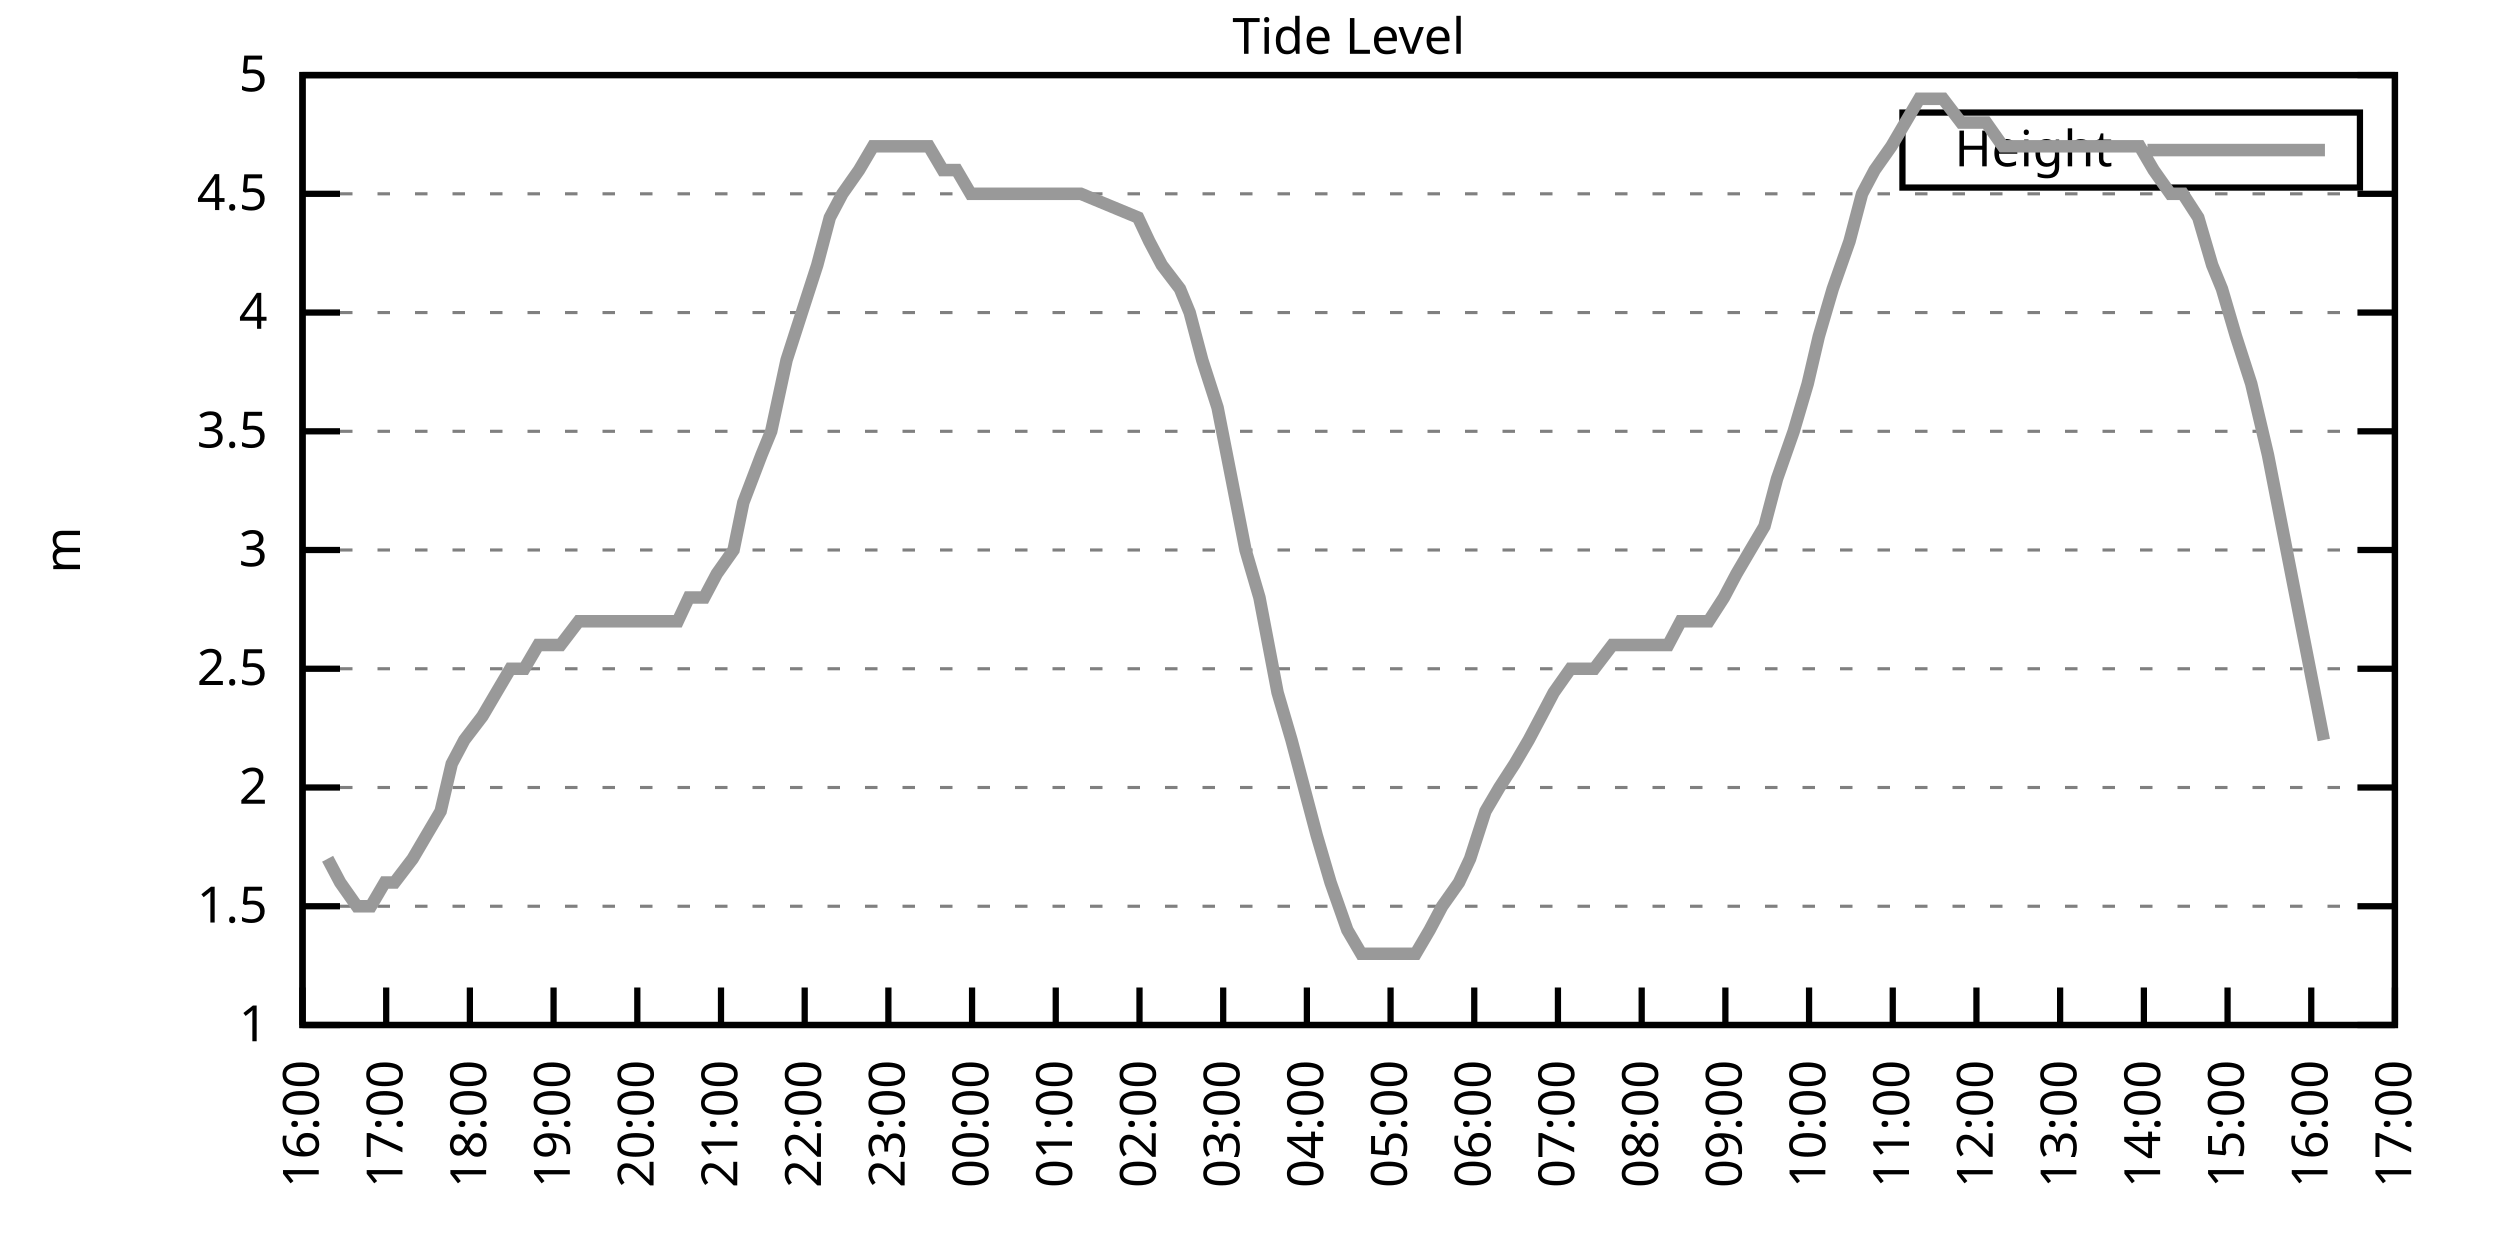
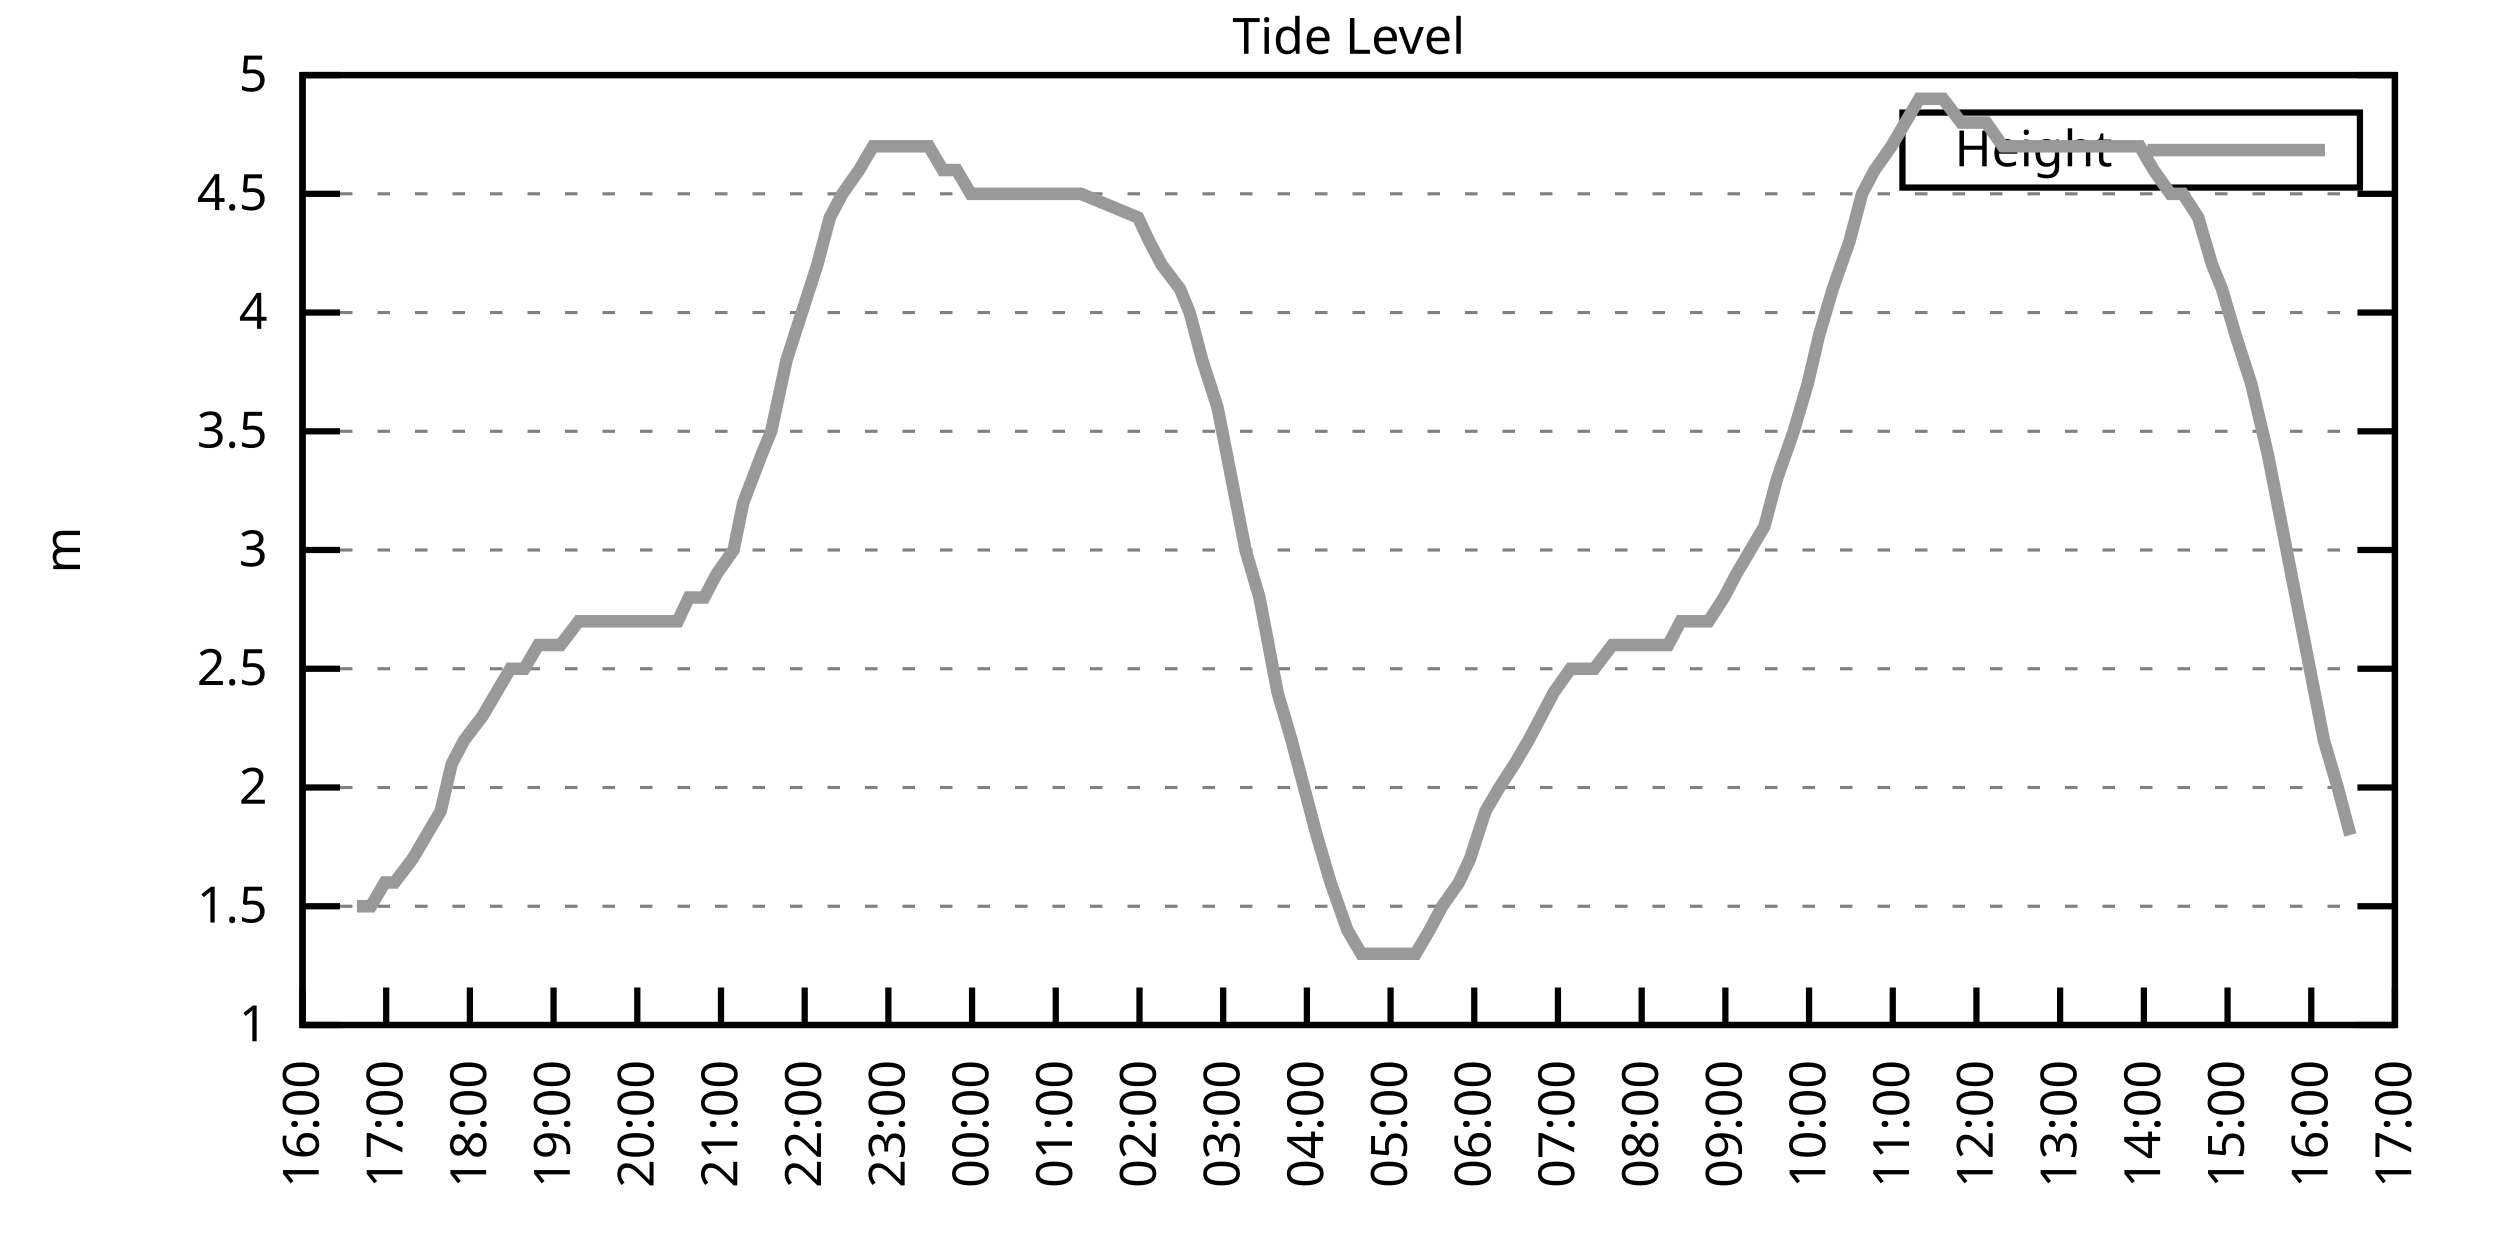
<svg xmlns="http://www.w3.org/2000/svg" xmlns:xlink="http://www.w3.org/1999/xlink" width="400" height="200" viewBox="0 0 400 200">
  <g id="gnuplot_canvas">
    <rect x="0" y="0" width="400" height="200" fill="none" />
    <defs>
      <circle id="gpDot" r="0.5" stroke-width="0.5" stroke="currentColor" />
      <path id="gpPt0" stroke-width="0.333" stroke="currentColor" d="M-1,0 h2 M0,-1 v2" />
      <path id="gpPt1" stroke-width="0.333" stroke="currentColor" d="M-1,-1 L1,1 M1,-1 L-1,1" />
      <path id="gpPt2" stroke-width="0.333" stroke="currentColor" d="M-1,0 L1,0 M0,-1 L0,1 M-1,-1 L1,1 M-1,1 L1,-1" />
      <rect id="gpPt3" stroke-width="0.333" stroke="currentColor" x="-1" y="-1" width="2" height="2" />
      <rect id="gpPt4" stroke-width="0.333" stroke="currentColor" fill="currentColor" x="-1" y="-1" width="2" height="2" />
      <circle id="gpPt5" stroke-width="0.333" stroke="currentColor" cx="0" cy="0" r="1" />
      <use xlink:href="#gpPt5" id="gpPt6" fill="currentColor" stroke="none" />
      <path id="gpPt7" stroke-width="0.333" stroke="currentColor" d="M0,-1.33 L-1.33,0.67 L1.33,0.67 z" />
      <use xlink:href="#gpPt7" id="gpPt8" fill="currentColor" stroke="none" />
      <use xlink:href="#gpPt7" id="gpPt9" stroke="currentColor" transform="rotate(180)" />
      <use xlink:href="#gpPt9" id="gpPt10" fill="currentColor" stroke="none" />
      <use xlink:href="#gpPt3" id="gpPt11" stroke="currentColor" transform="rotate(45)" />
      <use xlink:href="#gpPt11" id="gpPt12" fill="currentColor" stroke="none" />
      <path id="gpPt13" stroke-width="0.333" stroke="currentColor" d="M0,1.330 L1.265,0.411 L0.782,-1.067 L-0.782,-1.076 L-1.265,0.411 z" />
      <use xlink:href="#gpPt13" id="gpPt14" fill="currentColor" stroke="none" />
      <filter id="textbox" filterUnits="objectBoundingBox" x="0" y="0" height="1" width="1">
        <feFlood flood-color="white" flood-opacity="1" result="bgnd" />
        <feComposite in="SourceGraphic" in2="bgnd" operator="atop" />
      </filter>
      <filter id="greybox" filterUnits="objectBoundingBox" x="0" y="0" height="1" width="1">
        <feFlood flood-color="lightgrey" flood-opacity="1" result="grey" />
        <feComposite in="SourceGraphic" in2="grey" operator="atop" />
      </filter>
    </defs>
    <g fill="none" color="white" stroke="currentColor" stroke-width="1.00" stroke-linecap="butt" stroke-linejoin="miter">
</g>
    <g fill="none" color="black" stroke="currentColor" stroke-width="1.00" stroke-linecap="butt" stroke-linejoin="miter">
      <g stroke="none" shape-rendering="crispEdges">
        <polygon fill="rgb(255, 255, 255)" points="48.40,164.00 383.18,164.00 383.18,12.02 48.40,12.02 " />
      </g>
    </g>
    <g fill="none" color="black" stroke="currentColor" stroke-width="1.00" stroke-linecap="butt" stroke-linejoin="miter">
</g>
    <g fill="none" color="black" stroke="black" stroke-width="0.50" stroke-linecap="butt" stroke-linejoin="miter">
</g>
    <g fill="none" color="gray" stroke="currentColor" stroke-width="0.50" stroke-linecap="butt" stroke-linejoin="miter">
      <path stroke="gray" stroke-dasharray="2,4" class="gridline" d="M48.40,164.00 L383.19,164.00  " />
    </g>
    <g fill="none" color="gray" stroke="gray" stroke-width="1.00" stroke-linecap="butt" stroke-linejoin="miter">
</g>
    <g fill="none" color="black" stroke="currentColor" stroke-width="1.00" stroke-linecap="butt" stroke-linejoin="miter">
      <path stroke="black" d="M48.40,164.00 L54.40,164.00 M383.19,164.00 L377.19,164.00  " />
      <g transform="translate(42.80,166.60)" stroke="none" fill="black" font-family="Sans" font-size="8.00" text-anchor="end">
        <text>
          <tspan font-family="Sans"> 1</tspan>
        </text>
      </g>
    </g>
    <g fill="none" color="black" stroke="currentColor" stroke-width="1.00" stroke-linecap="butt" stroke-linejoin="miter">
</g>
    <g fill="none" color="black" stroke="black" stroke-width="0.50" stroke-linecap="butt" stroke-linejoin="miter">
</g>
    <g fill="none" color="gray" stroke="currentColor" stroke-width="0.50" stroke-linecap="butt" stroke-linejoin="miter">
      <path stroke="gray" stroke-dasharray="2,4" class="gridline" d="M48.40,145.00 L383.19,145.00  " />
    </g>
    <g fill="none" color="gray" stroke="gray" stroke-width="1.00" stroke-linecap="butt" stroke-linejoin="miter">
</g>
    <g fill="none" color="black" stroke="currentColor" stroke-width="1.00" stroke-linecap="butt" stroke-linejoin="miter">
      <path stroke="black" d="M48.40,145.00 L54.40,145.00 M383.19,145.00 L377.19,145.00  " />
      <g transform="translate(42.80,147.60)" stroke="none" fill="black" font-family="Sans" font-size="8.00" text-anchor="end">
        <text>
          <tspan font-family="Sans"> 1.5</tspan>
        </text>
      </g>
    </g>
    <g fill="none" color="black" stroke="currentColor" stroke-width="1.00" stroke-linecap="butt" stroke-linejoin="miter">
</g>
    <g fill="none" color="black" stroke="black" stroke-width="0.50" stroke-linecap="butt" stroke-linejoin="miter">
</g>
    <g fill="none" color="gray" stroke="currentColor" stroke-width="0.50" stroke-linecap="butt" stroke-linejoin="miter">
      <path stroke="gray" stroke-dasharray="2,4" class="gridline" d="M48.40,126.00 L383.19,126.00  " />
    </g>
    <g fill="none" color="gray" stroke="gray" stroke-width="1.00" stroke-linecap="butt" stroke-linejoin="miter">
</g>
    <g fill="none" color="black" stroke="currentColor" stroke-width="1.00" stroke-linecap="butt" stroke-linejoin="miter">
      <path stroke="black" d="M48.40,126.00 L54.40,126.00 M383.19,126.00 L377.19,126.00  " />
      <g transform="translate(42.80,128.60)" stroke="none" fill="black" font-family="Sans" font-size="8.00" text-anchor="end">
        <text>
          <tspan font-family="Sans"> 2</tspan>
        </text>
      </g>
    </g>
    <g fill="none" color="black" stroke="currentColor" stroke-width="1.00" stroke-linecap="butt" stroke-linejoin="miter">
</g>
    <g fill="none" color="black" stroke="black" stroke-width="0.50" stroke-linecap="butt" stroke-linejoin="miter">
</g>
    <g fill="none" color="gray" stroke="currentColor" stroke-width="0.50" stroke-linecap="butt" stroke-linejoin="miter">
      <path stroke="gray" stroke-dasharray="2,4" class="gridline" d="M48.40,107.00 L383.19,107.00  " />
    </g>
    <g fill="none" color="gray" stroke="gray" stroke-width="1.00" stroke-linecap="butt" stroke-linejoin="miter">
</g>
    <g fill="none" color="black" stroke="currentColor" stroke-width="1.00" stroke-linecap="butt" stroke-linejoin="miter">
      <path stroke="black" d="M48.40,107.00 L54.40,107.00 M383.19,107.00 L377.19,107.00  " />
      <g transform="translate(42.80,109.60)" stroke="none" fill="black" font-family="Sans" font-size="8.00" text-anchor="end">
        <text>
          <tspan font-family="Sans"> 2.5</tspan>
        </text>
      </g>
    </g>
    <g fill="none" color="black" stroke="currentColor" stroke-width="1.00" stroke-linecap="butt" stroke-linejoin="miter">
</g>
    <g fill="none" color="black" stroke="black" stroke-width="0.50" stroke-linecap="butt" stroke-linejoin="miter">
</g>
    <g fill="none" color="gray" stroke="currentColor" stroke-width="0.50" stroke-linecap="butt" stroke-linejoin="miter">
      <path stroke="gray" stroke-dasharray="2,4" class="gridline" d="M48.40,88.00 L383.19,88.00  " />
    </g>
    <g fill="none" color="gray" stroke="gray" stroke-width="1.00" stroke-linecap="butt" stroke-linejoin="miter">
</g>
    <g fill="none" color="black" stroke="currentColor" stroke-width="1.00" stroke-linecap="butt" stroke-linejoin="miter">
      <path stroke="black" d="M48.40,88.00 L54.40,88.00 M383.19,88.00 L377.19,88.00  " />
      <g transform="translate(42.80,90.60)" stroke="none" fill="black" font-family="Sans" font-size="8.00" text-anchor="end">
        <text>
          <tspan font-family="Sans"> 3</tspan>
        </text>
      </g>
    </g>
    <g fill="none" color="black" stroke="currentColor" stroke-width="1.00" stroke-linecap="butt" stroke-linejoin="miter">
</g>
    <g fill="none" color="black" stroke="black" stroke-width="0.50" stroke-linecap="butt" stroke-linejoin="miter">
</g>
    <g fill="none" color="gray" stroke="currentColor" stroke-width="0.50" stroke-linecap="butt" stroke-linejoin="miter">
      <path stroke="gray" stroke-dasharray="2,4" class="gridline" d="M48.40,69.01 L383.19,69.01  " />
    </g>
    <g fill="none" color="gray" stroke="gray" stroke-width="1.00" stroke-linecap="butt" stroke-linejoin="miter">
</g>
    <g fill="none" color="black" stroke="currentColor" stroke-width="1.00" stroke-linecap="butt" stroke-linejoin="miter">
      <path stroke="black" d="M48.40,69.01 L54.40,69.01 M383.19,69.01 L377.19,69.01  " />
      <g transform="translate(42.80,71.61)" stroke="none" fill="black" font-family="Sans" font-size="8.00" text-anchor="end">
        <text>
          <tspan font-family="Sans"> 3.5</tspan>
        </text>
      </g>
    </g>
    <g fill="none" color="black" stroke="currentColor" stroke-width="1.00" stroke-linecap="butt" stroke-linejoin="miter">
</g>
    <g fill="none" color="black" stroke="black" stroke-width="0.50" stroke-linecap="butt" stroke-linejoin="miter">
</g>
    <g fill="none" color="gray" stroke="currentColor" stroke-width="0.50" stroke-linecap="butt" stroke-linejoin="miter">
      <path stroke="gray" stroke-dasharray="2,4" class="gridline" d="M48.40,50.01 L383.19,50.01  " />
    </g>
    <g fill="none" color="gray" stroke="gray" stroke-width="1.00" stroke-linecap="butt" stroke-linejoin="miter">
</g>
    <g fill="none" color="black" stroke="currentColor" stroke-width="1.00" stroke-linecap="butt" stroke-linejoin="miter">
      <path stroke="black" d="M48.40,50.01 L54.40,50.01 M383.19,50.01 L377.19,50.01  " />
      <g transform="translate(42.80,52.61)" stroke="none" fill="black" font-family="Sans" font-size="8.00" text-anchor="end">
        <text>
          <tspan font-family="Sans"> 4</tspan>
        </text>
      </g>
    </g>
    <g fill="none" color="black" stroke="currentColor" stroke-width="1.00" stroke-linecap="butt" stroke-linejoin="miter">
</g>
    <g fill="none" color="black" stroke="black" stroke-width="0.50" stroke-linecap="butt" stroke-linejoin="miter">
</g>
    <g fill="none" color="gray" stroke="currentColor" stroke-width="0.50" stroke-linecap="butt" stroke-linejoin="miter">
      <path stroke="gray" stroke-dasharray="2,4" class="gridline" d="M48.40,31.01 L383.19,31.01  " />
    </g>
    <g fill="none" color="gray" stroke="gray" stroke-width="1.00" stroke-linecap="butt" stroke-linejoin="miter">
</g>
    <g fill="none" color="black" stroke="currentColor" stroke-width="1.00" stroke-linecap="butt" stroke-linejoin="miter">
      <path stroke="black" d="M48.40,31.01 L54.40,31.01 M383.19,31.01 L377.19,31.01  " />
      <g transform="translate(42.80,33.61)" stroke="none" fill="black" font-family="Sans" font-size="8.00" text-anchor="end">
        <text>
          <tspan font-family="Sans"> 4.5</tspan>
        </text>
      </g>
    </g>
    <g fill="none" color="black" stroke="currentColor" stroke-width="1.00" stroke-linecap="butt" stroke-linejoin="miter">
</g>
    <g fill="none" color="black" stroke="black" stroke-width="0.50" stroke-linecap="butt" stroke-linejoin="miter">
</g>
    <g fill="none" color="gray" stroke="currentColor" stroke-width="0.50" stroke-linecap="butt" stroke-linejoin="miter">
      <path stroke="gray" stroke-dasharray="2,4" class="gridline" d="M48.40,12.01 L383.19,12.01  " />
    </g>
    <g fill="none" color="gray" stroke="gray" stroke-width="1.00" stroke-linecap="butt" stroke-linejoin="miter">
</g>
    <g fill="none" color="black" stroke="currentColor" stroke-width="1.00" stroke-linecap="butt" stroke-linejoin="miter">
      <path stroke="black" d="M48.40,12.01 L54.40,12.01 M383.19,12.01 L377.19,12.01  " />
      <g transform="translate(42.80,14.61)" stroke="none" fill="black" font-family="Sans" font-size="8.00" text-anchor="end">
        <text>
          <tspan font-family="Sans"> 5</tspan>
        </text>
      </g>
    </g>
    <g fill="none" color="black" stroke="currentColor" stroke-width="1.00" stroke-linecap="butt" stroke-linejoin="miter">
      <path stroke="black" d="M48.40,164.00 L48.40,158.00  " />
      <g transform="translate(51.00,169.60) rotate(270.00)" stroke="none" fill="black" font-family="Sans" font-size="8.00" text-anchor="end">
        <text>
          <tspan font-family="Sans">16:00</tspan>
        </text>
      </g>
    </g>
    <g fill="none" color="black" stroke="currentColor" stroke-width="1.00" stroke-linecap="butt" stroke-linejoin="miter">
      <path stroke="black" d="M61.79,164.00 L61.79,158.00  " />
      <g transform="translate(64.39,169.60) rotate(270.00)" stroke="none" fill="black" font-family="Sans" font-size="8.00" text-anchor="end">
        <text>
          <tspan font-family="Sans">17:00</tspan>
        </text>
      </g>
    </g>
    <g fill="none" color="black" stroke="currentColor" stroke-width="1.00" stroke-linecap="butt" stroke-linejoin="miter">
      <path stroke="black" d="M75.18,164.00 L75.18,158.00  " />
      <g transform="translate(77.78,169.60) rotate(270.00)" stroke="none" fill="black" font-family="Sans" font-size="8.00" text-anchor="end">
        <text>
          <tspan font-family="Sans">18:00</tspan>
        </text>
      </g>
    </g>
    <g fill="none" color="black" stroke="currentColor" stroke-width="1.00" stroke-linecap="butt" stroke-linejoin="miter">
      <path stroke="black" d="M88.57,164.00 L88.57,158.00  " />
      <g transform="translate(91.17,169.60) rotate(270.00)" stroke="none" fill="black" font-family="Sans" font-size="8.00" text-anchor="end">
        <text>
          <tspan font-family="Sans">19:00</tspan>
        </text>
      </g>
    </g>
    <g fill="none" color="black" stroke="currentColor" stroke-width="1.00" stroke-linecap="butt" stroke-linejoin="miter">
      <path stroke="black" d="M101.97,164.00 L101.97,158.00  " />
      <g transform="translate(104.57,169.60) rotate(270.00)" stroke="none" fill="black" font-family="Sans" font-size="8.00" text-anchor="end">
        <text>
          <tspan font-family="Sans">20:00</tspan>
        </text>
      </g>
    </g>
    <g fill="none" color="black" stroke="currentColor" stroke-width="1.00" stroke-linecap="butt" stroke-linejoin="miter">
      <path stroke="black" d="M115.36,164.00 L115.36,158.00  " />
      <g transform="translate(117.96,169.60) rotate(270.00)" stroke="none" fill="black" font-family="Sans" font-size="8.00" text-anchor="end">
        <text>
          <tspan font-family="Sans">21:00</tspan>
        </text>
      </g>
    </g>
    <g fill="none" color="black" stroke="currentColor" stroke-width="1.00" stroke-linecap="butt" stroke-linejoin="miter">
      <path stroke="black" d="M128.75,164.00 L128.75,158.00  " />
      <g transform="translate(131.35,169.60) rotate(270.00)" stroke="none" fill="black" font-family="Sans" font-size="8.00" text-anchor="end">
        <text>
          <tspan font-family="Sans">22:00</tspan>
        </text>
      </g>
    </g>
    <g fill="none" color="black" stroke="currentColor" stroke-width="1.00" stroke-linecap="butt" stroke-linejoin="miter">
      <path stroke="black" d="M142.14,164.00 L142.14,158.00  " />
      <g transform="translate(144.74,169.60) rotate(270.00)" stroke="none" fill="black" font-family="Sans" font-size="8.00" text-anchor="end">
        <text>
          <tspan font-family="Sans">23:00</tspan>
        </text>
      </g>
    </g>
    <g fill="none" color="black" stroke="currentColor" stroke-width="1.00" stroke-linecap="butt" stroke-linejoin="miter">
      <path stroke="black" d="M155.53,164.00 L155.53,158.00  " />
      <g transform="translate(158.13,169.60) rotate(270.00)" stroke="none" fill="black" font-family="Sans" font-size="8.00" text-anchor="end">
        <text>
          <tspan font-family="Sans">00:00</tspan>
        </text>
      </g>
    </g>
    <g fill="none" color="black" stroke="currentColor" stroke-width="1.00" stroke-linecap="butt" stroke-linejoin="miter">
      <path stroke="black" d="M168.92,164.00 L168.92,158.00  " />
      <g transform="translate(171.52,169.60) rotate(270.00)" stroke="none" fill="black" font-family="Sans" font-size="8.00" text-anchor="end">
        <text>
          <tspan font-family="Sans">01:00</tspan>
        </text>
      </g>
    </g>
    <g fill="none" color="black" stroke="currentColor" stroke-width="1.00" stroke-linecap="butt" stroke-linejoin="miter">
      <path stroke="black" d="M182.32,164.00 L182.32,158.00  " />
      <g transform="translate(184.92,169.60) rotate(270.00)" stroke="none" fill="black" font-family="Sans" font-size="8.00" text-anchor="end">
        <text>
          <tspan font-family="Sans">02:00</tspan>
        </text>
      </g>
    </g>
    <g fill="none" color="black" stroke="currentColor" stroke-width="1.00" stroke-linecap="butt" stroke-linejoin="miter">
      <path stroke="black" d="M195.71,164.00 L195.71,158.00  " />
      <g transform="translate(198.31,169.60) rotate(270.00)" stroke="none" fill="black" font-family="Sans" font-size="8.00" text-anchor="end">
        <text>
          <tspan font-family="Sans">03:00</tspan>
        </text>
      </g>
    </g>
    <g fill="none" color="black" stroke="currentColor" stroke-width="1.00" stroke-linecap="butt" stroke-linejoin="miter">
      <path stroke="black" d="M209.10,164.00 L209.10,158.00  " />
      <g transform="translate(211.70,169.60) rotate(270.00)" stroke="none" fill="black" font-family="Sans" font-size="8.00" text-anchor="end">
        <text>
          <tspan font-family="Sans">04:00</tspan>
        </text>
      </g>
    </g>
    <g fill="none" color="black" stroke="currentColor" stroke-width="1.00" stroke-linecap="butt" stroke-linejoin="miter">
      <path stroke="black" d="M222.49,164.00 L222.49,158.00  " />
      <g transform="translate(225.09,169.60) rotate(270.00)" stroke="none" fill="black" font-family="Sans" font-size="8.00" text-anchor="end">
        <text>
          <tspan font-family="Sans">05:00</tspan>
        </text>
      </g>
    </g>
    <g fill="none" color="black" stroke="currentColor" stroke-width="1.00" stroke-linecap="butt" stroke-linejoin="miter">
      <path stroke="black" d="M235.88,164.00 L235.88,158.00  " />
      <g transform="translate(238.48,169.60) rotate(270.00)" stroke="none" fill="black" font-family="Sans" font-size="8.00" text-anchor="end">
        <text>
          <tspan font-family="Sans">06:00</tspan>
        </text>
      </g>
    </g>
    <g fill="none" color="black" stroke="currentColor" stroke-width="1.00" stroke-linecap="butt" stroke-linejoin="miter">
      <path stroke="black" d="M249.27,164.00 L249.27,158.00  " />
      <g transform="translate(251.87,169.60) rotate(270.00)" stroke="none" fill="black" font-family="Sans" font-size="8.00" text-anchor="end">
        <text>
          <tspan font-family="Sans">07:00</tspan>
        </text>
      </g>
    </g>
    <g fill="none" color="black" stroke="currentColor" stroke-width="1.00" stroke-linecap="butt" stroke-linejoin="miter">
      <path stroke="black" d="M262.67,164.00 L262.67,158.00  " />
      <g transform="translate(265.27,169.60) rotate(270.00)" stroke="none" fill="black" font-family="Sans" font-size="8.00" text-anchor="end">
        <text>
          <tspan font-family="Sans">08:00</tspan>
        </text>
      </g>
    </g>
    <g fill="none" color="black" stroke="currentColor" stroke-width="1.00" stroke-linecap="butt" stroke-linejoin="miter">
      <path stroke="black" d="M276.06,164.00 L276.06,158.00  " />
      <g transform="translate(278.66,169.60) rotate(270.00)" stroke="none" fill="black" font-family="Sans" font-size="8.00" text-anchor="end">
        <text>
          <tspan font-family="Sans">09:00</tspan>
        </text>
      </g>
    </g>
    <g fill="none" color="black" stroke="currentColor" stroke-width="1.00" stroke-linecap="butt" stroke-linejoin="miter">
      <path stroke="black" d="M289.45,164.00 L289.45,158.00  " />
      <g transform="translate(292.05,169.60) rotate(270.00)" stroke="none" fill="black" font-family="Sans" font-size="8.00" text-anchor="end">
        <text>
          <tspan font-family="Sans">10:00</tspan>
        </text>
      </g>
    </g>
    <g fill="none" color="black" stroke="currentColor" stroke-width="1.00" stroke-linecap="butt" stroke-linejoin="miter">
      <path stroke="black" d="M302.84,164.00 L302.84,158.00  " />
      <g transform="translate(305.44,169.60) rotate(270.00)" stroke="none" fill="black" font-family="Sans" font-size="8.00" text-anchor="end">
        <text>
          <tspan font-family="Sans">11:00</tspan>
        </text>
      </g>
    </g>
    <g fill="none" color="black" stroke="currentColor" stroke-width="1.00" stroke-linecap="butt" stroke-linejoin="miter">
      <path stroke="black" d="M316.23,164.00 L316.23,158.00  " />
      <g transform="translate(318.83,169.60) rotate(270.00)" stroke="none" fill="black" font-family="Sans" font-size="8.00" text-anchor="end">
        <text>
          <tspan font-family="Sans">12:00</tspan>
        </text>
      </g>
    </g>
    <g fill="none" color="black" stroke="currentColor" stroke-width="1.00" stroke-linecap="butt" stroke-linejoin="miter">
      <path stroke="black" d="M329.62,164.00 L329.62,158.00  " />
      <g transform="translate(332.22,169.60) rotate(270.00)" stroke="none" fill="black" font-family="Sans" font-size="8.00" text-anchor="end">
        <text>
          <tspan font-family="Sans">13:00</tspan>
        </text>
      </g>
    </g>
    <g fill="none" color="black" stroke="currentColor" stroke-width="1.00" stroke-linecap="butt" stroke-linejoin="miter">
      <path stroke="black" d="M343.02,164.00 L343.02,158.00  " />
      <g transform="translate(345.62,169.60) rotate(270.00)" stroke="none" fill="black" font-family="Sans" font-size="8.00" text-anchor="end">
        <text>
          <tspan font-family="Sans">14:00</tspan>
        </text>
      </g>
    </g>
    <g fill="none" color="black" stroke="currentColor" stroke-width="1.00" stroke-linecap="butt" stroke-linejoin="miter">
      <path stroke="black" d="M356.41,164.00 L356.41,158.00  " />
      <g transform="translate(359.01,169.60) rotate(270.00)" stroke="none" fill="black" font-family="Sans" font-size="8.00" text-anchor="end">
        <text>
          <tspan font-family="Sans">15:00</tspan>
        </text>
      </g>
    </g>
    <g fill="none" color="black" stroke="currentColor" stroke-width="1.00" stroke-linecap="butt" stroke-linejoin="miter">
      <path stroke="black" d="M369.80,164.00 L369.80,158.00  " />
      <g transform="translate(372.40,169.60) rotate(270.00)" stroke="none" fill="black" font-family="Sans" font-size="8.00" text-anchor="end">
        <text>
          <tspan font-family="Sans">16:00</tspan>
        </text>
      </g>
    </g>
    <g fill="none" color="black" stroke="currentColor" stroke-width="1.00" stroke-linecap="butt" stroke-linejoin="miter">
      <path stroke="black" d="M383.19,164.00 L383.19,158.00  " />
      <g transform="translate(385.79,169.60) rotate(270.00)" stroke="none" fill="black" font-family="Sans" font-size="8.00" text-anchor="end">
        <text>
          <tspan font-family="Sans">17:00</tspan>
        </text>
      </g>
    </g>
    <g fill="none" color="black" stroke="currentColor" stroke-width="1.00" stroke-linecap="butt" stroke-linejoin="miter">
</g>
    <g fill="none" color="black" stroke="currentColor" stroke-width="1.00" stroke-linecap="butt" stroke-linejoin="miter">
      <path stroke="black" d="M48.40,12.01 L48.40,164.00 L383.19,164.00 L383.19,12.01 L48.40,12.01 Z  " />
    </g>
    <g fill="none" color="black" stroke="currentColor" stroke-width="1.00" stroke-linecap="butt" stroke-linejoin="miter">
</g>
    <g fill="none" color="black" stroke="currentColor" stroke-width="1.00" stroke-linecap="butt" stroke-linejoin="miter">
      <path stroke="black" d="M304.39,30.01 L304.39,18.01 L377.59,18.01 L377.59,30.01 L304.39,30.01 Z  " />
    </g>
    <g id="Tide_level_plot_1">
      <g fill="none" color="white" stroke="black" stroke-width="2.00" stroke-linecap="butt" stroke-linejoin="miter">
</g>
      <g fill="none" color="black" stroke="currentColor" stroke-width="2.00" stroke-linecap="butt" stroke-linejoin="miter">
        <g transform="translate(337.99,26.61)" stroke="none" fill="black" font-family="Sans" font-size="8.00" text-anchor="end">
          <text>
            <tspan font-family="Sans">Height</tspan>
          </text>
        </g>
      </g>
      <g fill="none" color="black" stroke="currentColor" stroke-width="2.00" stroke-linecap="butt" stroke-linejoin="miter">
-         <path stroke="rgb(153, 153, 153)" d="M343.59,24.01 L371.99,24.01 M52.42,137.40 L54.43,141.20 L57.10,145.00 L59.34,145.00 L61.57,141.20 L63.13,141.20   L66.03,137.40 L68.26,133.60 L70.50,129.80 L72.28,122.20 L74.29,118.40 L77.19,114.60 L79.42,110.80 L81.66,107.00   L83.89,107.00 L86.12,103.20 L88.35,103.20 L89.69,103.20 L92.59,99.40 L95.05,99.40 L97.28,99.40 L99.51,99.40   L101.74,99.40 L103.31,99.40 L106.21,99.40 L108.44,99.40 L110.22,95.60 L112.68,95.60 L114.69,91.80 L117.37,88.00   L118.93,80.41 L121.83,72.81 L123.39,69.01 L125.85,57.61 L128.30,50.01 L130.76,42.41 L132.77,34.81 L134.78,31.01   L137.45,27.21 L139.69,23.41 L141.69,23.41 L143.93,23.41 L146.38,23.41 L148.61,23.41 L150.85,27.21 L153.08,27.21   L155.31,31.01 L157.32,31.01 L159.77,31.01 L161.78,31.01 L164.01,31.01 L166.25,31.01 L168.25,31.01 L170.71,31.01   L172.94,31.01 L182.09,34.81 L183.88,38.61 L185.89,42.41 L188.79,46.21 L190.35,50.01 L192.36,57.61 L194.81,65.21   L197.05,76.61 L199.28,88.00 L201.51,95.60 L204.41,110.80 L206.64,118.40 L208.65,126.00 L210.66,133.60 L212.89,141.20   L215.57,148.80 L217.80,152.60 L219.59,152.60 L221.82,152.60 L224.50,152.60 L226.51,152.60 L228.74,148.80 L230.75,145.00   L233.43,141.20 L235.21,137.40 L237.67,129.80 L239.90,126.00 L242.36,122.20 L244.59,118.40 L246.60,114.60 L248.60,110.80   L251.28,107.00 L253.51,107.00 L255.08,107.00 L257.98,103.20 L260.21,103.20 L262.44,103.20 L264.45,103.20 L266.91,103.20   L268.92,99.40 L271.37,99.40 L273.38,99.40 L275.83,95.60 L277.84,91.80 L280.07,88.00 L282.31,84.21 L284.32,76.61   L286.99,69.01 L289.23,61.41 L291.01,53.81 L293.24,46.21 L295.92,38.61 L297.93,31.01 L299.94,27.21 L302.62,23.41   L304.85,19.61 L307.08,15.81 L309.31,15.81 L310.88,15.81 L313.78,19.61 L315.79,19.61 L317.79,19.61 L320.47,23.41   L322.26,23.41 L324.94,23.41 L327.17,23.41 L329.40,23.41 L331.63,23.41 L333.86,23.41 L335.87,23.41 L338.10,23.41   L340.11,23.41 L342.35,23.41 L344.58,27.21 L347.26,31.01 L349.26,31.01 L351.72,34.81 L353.95,42.41 L355.51,46.21   L357.75,53.81 L360.20,61.41 L362.88,72.81 L365.11,84.21 L367.34,95.60 L369.58,107.00 L371.81,118.40  " />
+         <path stroke="rgb(153, 153, 153)" d="M343.59,24.01 L371.99,24.01 M57.10,145.00 L59.34,145.00 L61.57,141.20 L63.13,141.20 L66.03,137.40 L68.26,133.60   L70.50,129.80 L72.28,122.20 L74.29,118.40 L77.19,114.60 L79.42,110.80 L81.66,107.00 L83.89,107.00 L86.12,103.20   L88.35,103.20 L89.69,103.20 L92.59,99.40 L95.05,99.40 L97.28,99.40 L99.51,99.40 L101.74,99.40 L103.31,99.40   L106.21,99.40 L108.44,99.40 L110.22,95.60 L112.68,95.60 L114.69,91.80 L117.37,88.00 L118.93,80.41 L121.83,72.81   L123.39,69.01 L125.85,57.61 L128.30,50.01 L130.76,42.41 L132.77,34.81 L134.78,31.01 L137.45,27.21 L139.69,23.41   L141.69,23.41 L143.93,23.41 L146.38,23.41 L148.61,23.41 L150.85,27.21 L153.08,27.21 L155.31,31.01 L157.32,31.01   L159.77,31.01 L161.78,31.01 L164.01,31.01 L166.25,31.01 L168.25,31.01 L170.71,31.01 L172.94,31.01 L182.09,34.81   L183.88,38.61 L185.89,42.41 L188.79,46.21 L190.35,50.01 L192.36,57.61 L194.81,65.21 L197.05,76.61 L199.28,88.00   L201.51,95.60 L204.41,110.80 L206.64,118.40 L208.65,126.00 L210.66,133.60 L212.89,141.20 L215.57,148.80 L217.80,152.60   L219.59,152.60 L221.82,152.60 L224.50,152.60 L226.51,152.60 L228.74,148.80 L230.75,145.00 L233.43,141.20 L235.21,137.40   L237.67,129.80 L239.90,126.00 L242.36,122.20 L244.59,118.40 L246.60,114.60 L248.60,110.80 L251.28,107.00 L253.51,107.00   L255.08,107.00 L257.98,103.20 L260.21,103.20 L262.44,103.20 L264.45,103.20 L266.91,103.20 L268.92,99.40 L271.37,99.40   L273.38,99.40 L275.83,95.60 L277.84,91.80 L280.07,88.00 L282.31,84.21 L284.32,76.61 L286.99,69.01 L289.23,61.41   L291.01,53.81 L293.24,46.21 L295.92,38.61 L297.93,31.01 L299.94,27.21 L302.62,23.41 L304.85,19.61 L307.08,15.81   L309.31,15.81 L310.88,15.81 L313.78,19.61 L315.79,19.61 L317.79,19.61 L320.47,23.41 L322.26,23.41 L324.94,23.41   L327.17,23.41 L329.40,23.41 L331.63,23.41 L333.86,23.41 L335.87,23.41 L338.10,23.41 L340.11,23.41 L342.35,23.41   L344.58,27.21 L347.26,31.01 L349.26,31.01 L351.72,34.81 L353.95,42.41 L355.51,46.21 L357.75,53.81 L360.20,61.41   L362.88,72.81 L365.11,84.21 L367.34,95.60 L369.58,107.00 L371.81,118.40 L374.04,126.00 L376.05,133.60  " />
      </g>
    </g>
    <g fill="none" color="black" stroke="currentColor" stroke-width="2.00" stroke-linecap="butt" stroke-linejoin="miter">
</g>
    <g fill="none" color="black" stroke="black" stroke-width="1.00" stroke-linecap="butt" stroke-linejoin="miter">
</g>
    <g fill="none" color="black" stroke="currentColor" stroke-width="1.00" stroke-linecap="butt" stroke-linejoin="miter">
      <path stroke="black" d="M48.40,12.01 L48.40,164.00 L383.19,164.00 L383.19,12.01 L48.40,12.01 Z  " />
      <g transform="translate(12.80,88.01) rotate(270.00)" stroke="none" fill="black" font-family="Sans" font-size="8.00" text-anchor="middle">
        <text>
          <tspan font-family="Sans">m</tspan>
        </text>
      </g>
    </g>
    <g fill="none" color="black" stroke="currentColor" stroke-width="1.00" stroke-linecap="butt" stroke-linejoin="miter">
</g>
    <g fill="none" color="black" stroke="currentColor" stroke-width="1.00" stroke-linecap="butt" stroke-linejoin="miter">
      <g transform="translate(215.79,8.61)" stroke="none" fill="black" font-family="Sans" font-size="8.00" text-anchor="middle">
        <text>
          <tspan font-family="Sans">Tide Level</tspan>
        </text>
      </g>
    </g>
    <g fill="none" color="black" stroke="currentColor" stroke-width="1.00" stroke-linecap="butt" stroke-linejoin="miter">
</g>
  </g>
</svg>
